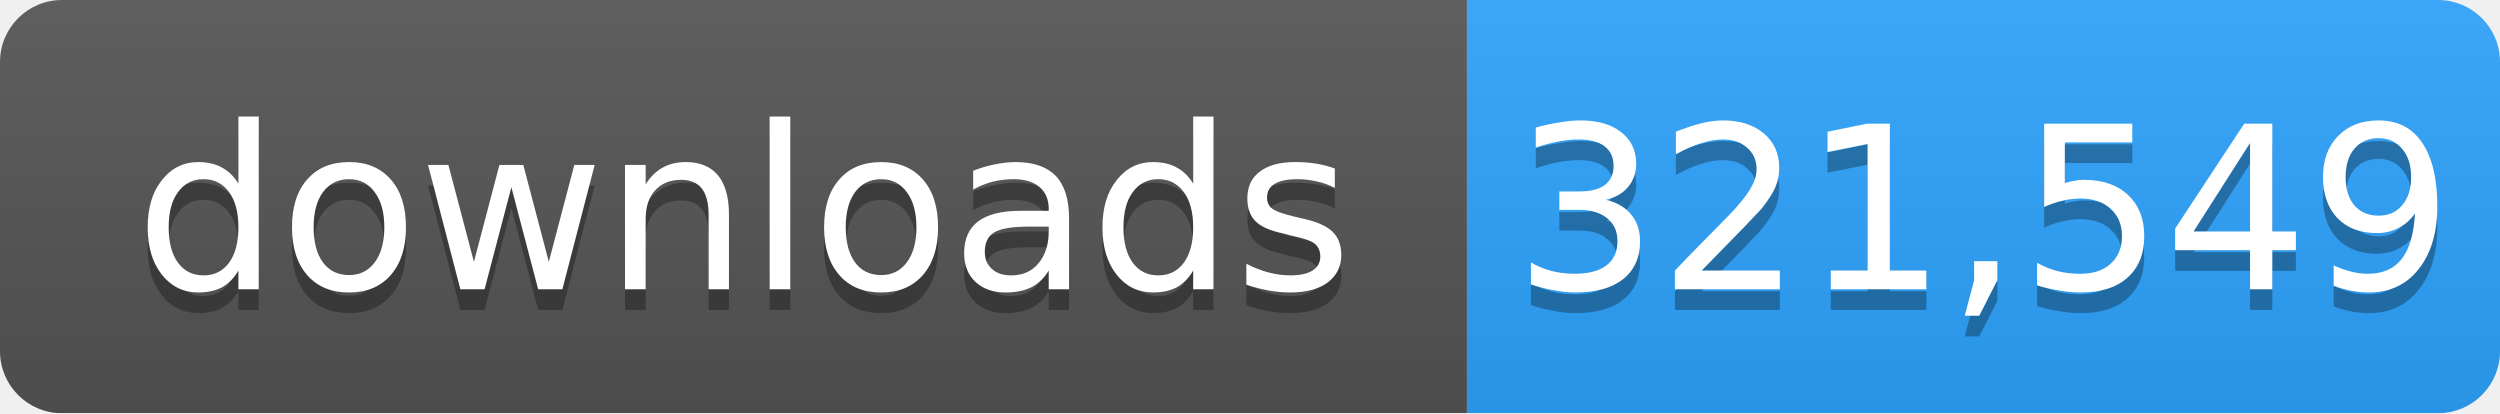
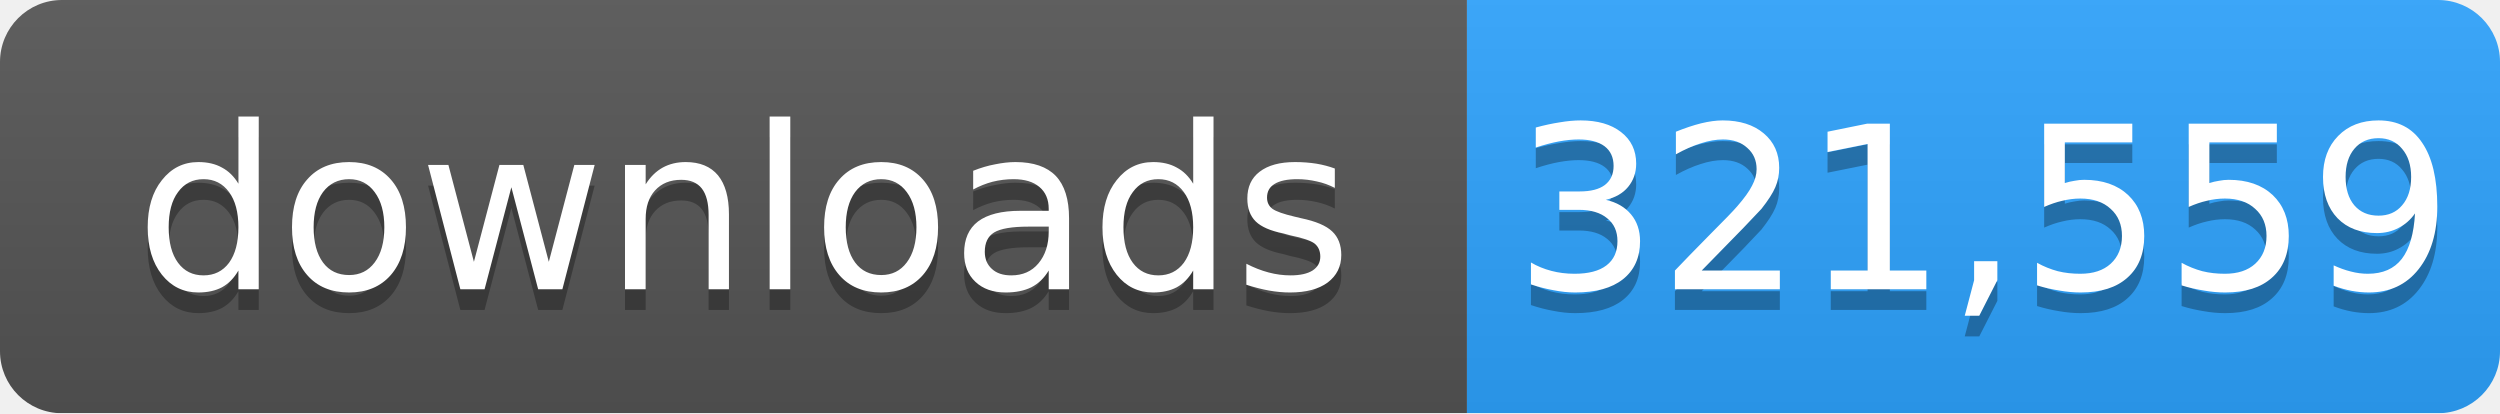
- <svg xmlns="http://www.w3.org/2000/svg" width="121" height="20" role="img" aria-label="downloads: 321,549">
+ <svg xmlns="http://www.w3.org/2000/svg" width="121" height="20" role="img" aria-label="downloads: 321,559">
  <linearGradient id="s" x2="0" y2="100%">
    <stop offset="0" stop-color="#bbb" stop-opacity=".1" />
    <stop offset="1" stop-opacity=".1" />
  </linearGradient>
  <mask id="m">
    <rect width="121" height="20" rx="3" fill="#fff" />
  </mask>
  <g mask="url(#m)">
    <rect width="71" height="20" fill="#555" />
    <rect x="71" width="50" height="20" fill="#2ea4ff" />
    <rect width="121" height="20" fill="url(#s)" />
  </g>
  <g fill="#fff" text-anchor="middle" font-family="Verdana,Geneva,DejaVu Sans,sans-serif" font-size="11">
    <text x="36" y="15" fill="#010101" fill-opacity=".3">downloads</text>
    <text x="36" y="14">downloads</text>
-     <text x="96" y="15" fill="#010101" fill-opacity=".3">321,549</text>
-     <text x="96" y="14">321,549</text>
+     <text x="96" y="15" fill="#010101" fill-opacity=".3">321,559</text>
+     <text x="96" y="14">321,559</text>
  </g>
</svg>
